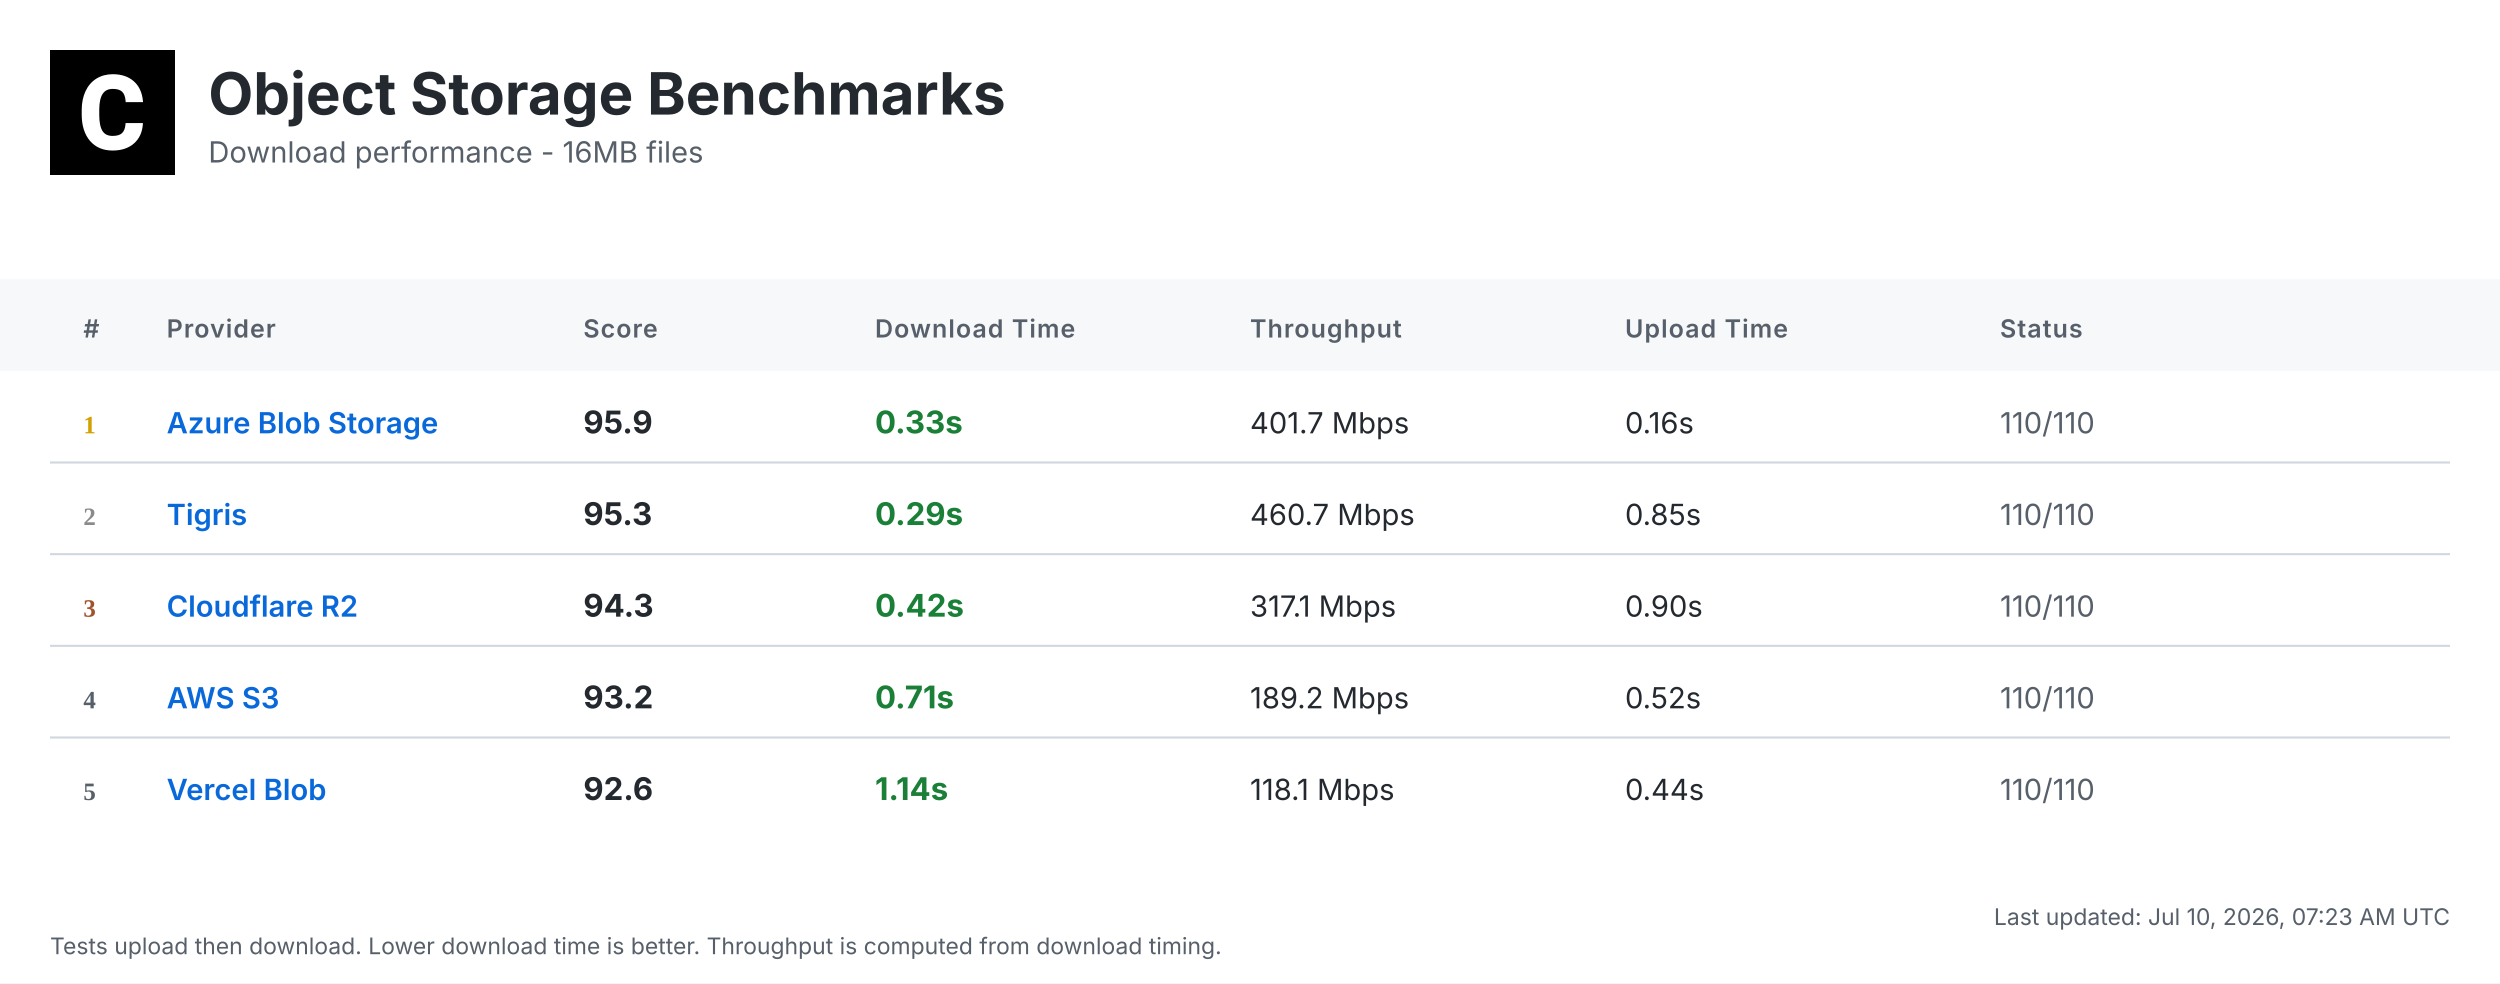
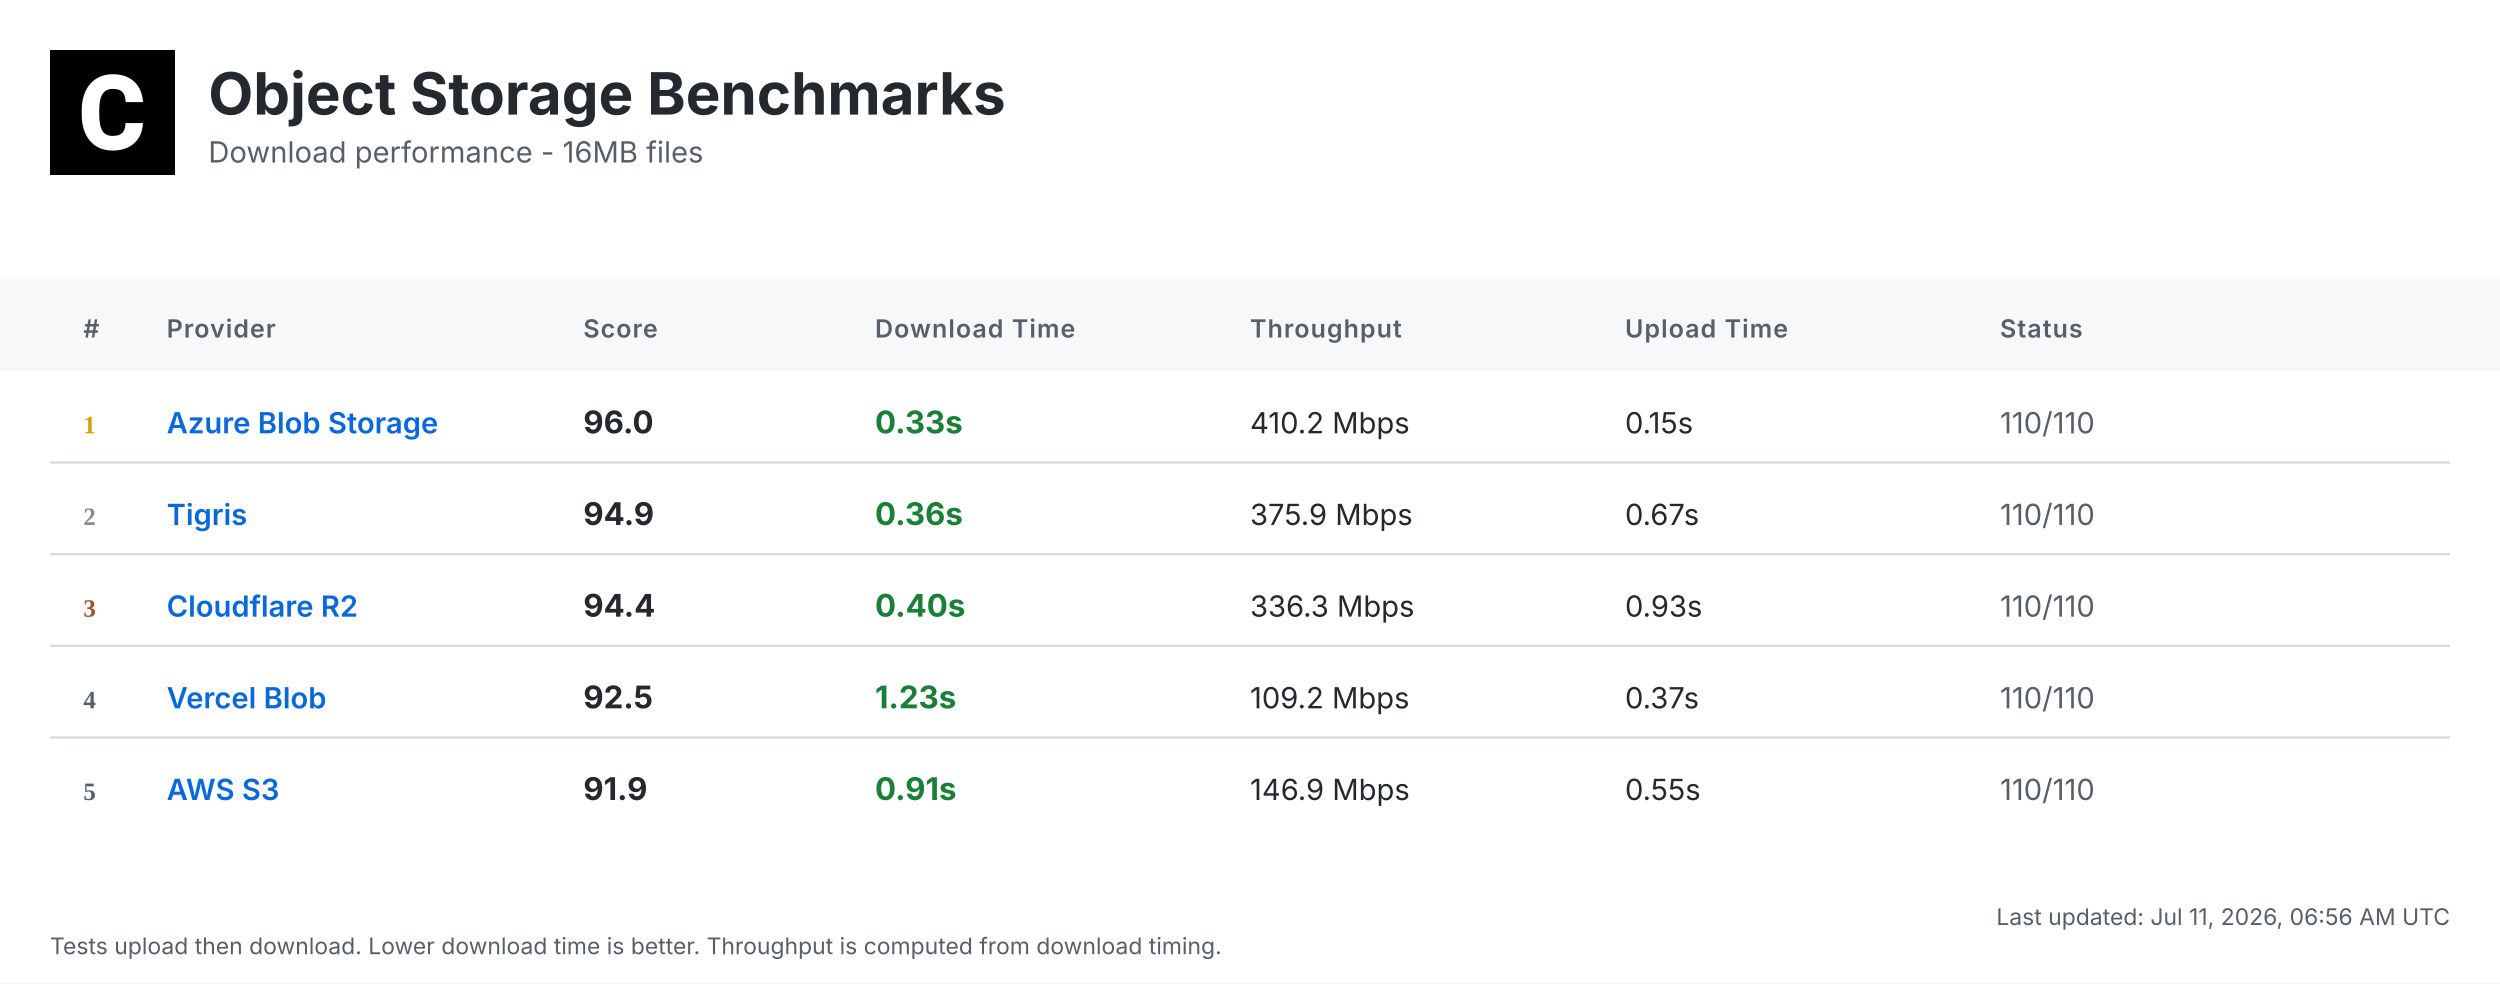
<svg xmlns="http://www.w3.org/2000/svg" width="1200" height="472" viewBox="0 0 1200 472">
  <defs>
    <linearGradient id="headerGrad" x1="0%" y1="0%" x2="100%" y2="100%">
      <stop offset="0%" style="stop-color:#f6f8fa;stop-opacity:1" />
      <stop offset="100%" style="stop-color:#ffffff;stop-opacity:1" />
    </linearGradient>
  </defs>
  <style>
    .bg { fill: #ffffff; }
    .header-bg { fill: url(#headerGrad); }
    .table-header-bg { fill: #f6f8fa; }
    .table-header { font: 600 12px 'Inter', 'SF Pro Display', -apple-system, BlinkMacSystemFont, 'Segoe UI', Roboto, Helvetica, Arial, sans-serif; fill: #57606a; text-transform: uppercase; letter-spacing: 0.5px; }
    .row { font: 14px 'Inter', 'SF Pro Display', -apple-system, BlinkMacSystemFont, 'Segoe UI', Roboto, Helvetica, Arial, sans-serif; fill: #24292f; }
    .rank { font-weight: 700; fill: #57606a; }
    .rank-1 { fill: #d4a000; }
    .rank-2 { fill: #8a8a8a; }
    .rank-3 { fill: #a0522d; }
    .provider { font-weight: 600; fill: #0969da; }
    .download { font-weight: 700; font-size: 15px; }
    .fast { fill: #1a7f37; }
    .medium { fill: #9a6700; }
    .slow { fill: #cf222e; }
    .status { fill: #57606a; }
    .divider { stroke: #d0d7de; stroke-width: 1; }
    .timestamp { font: 11px 'Inter', 'SF Pro Display', -apple-system, BlinkMacSystemFont, 'Segoe UI', Roboto, Helvetica, Arial, sans-serif; fill: #57606a; }
    .title { font: bold 28px 'Inter', 'SF Pro Display', -apple-system, BlinkMacSystemFont, 'Segoe UI', Roboto, Helvetica, Arial, sans-serif; fill: #24292f; }
    .subtitle { font: 14px 'Inter', 'SF Pro Display', -apple-system, BlinkMacSystemFont, 'Segoe UI', Roboto, Helvetica, Arial, sans-serif; fill: #57606a; }
  </style>
  <rect class="bg" width="1200" height="472" />
  <g transform="translate(24, 24)">
    <rect width="60" height="60" fill="#000000" />
    <g transform="scale(0.035) translate(0, 0)">
      <path fill="#ffffff" d="M1036.26,1002.28h237.87l-.93,19.09c-8.38,110.32-49.81,198.3-123.82,262.07-73.09,63.31-170.84,95.43-290.48,95.43-130.81,0-235.55-44.69-311.43-133.6-74.48-87.98-112.65-209.48-112.65-361.23v-60.51c0-96.83,17.7-183.41,51.68-257.43,34.91-74.95,85.19-133.61,149.89-173.63,64.7-40.04,140.12-60.52,225.3-60.52,117.77,0,214.13,32.12,286.29,95.9,72.62,63.3,114.98,153.61,126.15,267.67l1.86,19.08h-238.34l-.93-15.83c-4.65-59.11-20.95-101.94-47.95-127.08-27-25.6-69.83-38.17-127.08-38.17-61.91,0-107.06,20.95-137.33,65.17-31.65,45.15-47.94,117.77-48.87,215.53v74.48c0,102.41,15.36,177.83,45.62,223.91,28.86,44.22,74.01,65.63,137.79,65.63,58.19,0,101.48-12.57,128.95-38.17,26.99-25.14,43.29-66.1,47.48-121.5l.93-16.3Z" />
    </g>
  </g>
  <text class="title" x="100" y="55">Object Storage Benchmarks</text>
  <text class="subtitle" x="100" y="78">Download performance - 16MB files</text>
  <rect class="table-header-bg" y="134" width="1200" height="44" />
  <text class="table-header" x="40" y="162">#</text>
  <text class="table-header" x="80" y="162">Provider</text>
  <text class="table-header" x="280" y="162">Score</text>
  <text class="table-header" x="420" y="162">Download Time</text>
  <text class="table-header" x="600" y="162">Throughput</text>
  <text class="table-header" x="780" y="162">Upload Time</text>
  <text class="table-header" x="960" y="162">Status</text>
  <text class="rank rank-1" x="40" y="208">1</text>
  <text class="row provider" x="80" y="208">Azure Blob Storage</text>
-   <text class="row download" x="280" y="208">95.9</text>
+   <text class="row download" x="280" y="208">96.0</text>
  <text class="row download fast" x="420" y="208">0.33s</text>
-   <text class="row" x="600" y="208">401.7 Mbps</text>
-   <text class="row" x="780" y="208">0.16s</text>
+   <text class="row" x="600" y="208">410.2 Mbps</text>
+   <text class="row" x="780" y="208">0.15s</text>
  <text class="row status" x="960" y="208">110/110</text>
  <line class="divider" x1="24" y1="222" x2="1176" y2="222" />
  <text class="rank rank-2" x="40" y="252">2</text>
  <text class="row provider" x="80" y="252">Tigris</text>
-   <text class="row download" x="280" y="252">95.3</text>
-   <text class="row download fast" x="420" y="252">0.29s</text>
-   <text class="row" x="600" y="252">460.7 Mbps</text>
-   <text class="row" x="780" y="252">0.85s</text>
+   <text class="row download" x="280" y="252">94.9</text>
+   <text class="row download fast" x="420" y="252">0.36s</text>
+   <text class="row" x="600" y="252">375.9 Mbps</text>
+   <text class="row" x="780" y="252">0.67s</text>
  <text class="row status" x="960" y="252">110/110</text>
  <line class="divider" x1="24" y1="266" x2="1176" y2="266" />
  <text class="rank rank-3" x="40" y="296">3</text>
  <text class="row provider" x="80" y="296">Cloudflare R2</text>
-   <text class="row download" x="280" y="296">94.3</text>
-   <text class="row download fast" x="420" y="296">0.42s</text>
-   <text class="row" x="600" y="296">317.1 Mbps</text>
-   <text class="row" x="780" y="296">0.90s</text>
+   <text class="row download" x="280" y="296">94.4</text>
+   <text class="row download fast" x="420" y="296">0.40s</text>
+   <text class="row" x="600" y="296">336.3 Mbps</text>
+   <text class="row" x="780" y="296">0.93s</text>
  <text class="row status" x="960" y="296">110/110</text>
  <line class="divider" x1="24" y1="310" x2="1176" y2="310" />
  <text class="rank" x="40" y="340">4</text>
-   <text class="row provider" x="80" y="340">AWS S3</text>
-   <text class="row download" x="280" y="340">93.2</text>
-   <text class="row download fast" x="420" y="340">0.71s</text>
-   <text class="row" x="600" y="340">189.2 Mbps</text>
-   <text class="row" x="780" y="340">0.52s</text>
+   <text class="row provider" x="80" y="340">Vercel Blob</text>
+   <text class="row download" x="280" y="340">92.5</text>
+   <text class="row download fast" x="420" y="340">1.23s</text>
+   <text class="row" x="600" y="340">109.2 Mbps</text>
+   <text class="row" x="780" y="340">0.37s</text>
  <text class="row status" x="960" y="340">110/110</text>
  <line class="divider" x1="24" y1="354" x2="1176" y2="354" />
  <text class="rank" x="40" y="384">5</text>
-   <text class="row provider" x="80" y="384">Vercel Blob</text>
-   <text class="row download" x="280" y="384">92.6</text>
-   <text class="row download fast" x="420" y="384">1.14s</text>
-   <text class="row" x="600" y="384">118.1 Mbps</text>
-   <text class="row" x="780" y="384">0.44s</text>
+   <text class="row provider" x="80" y="384">AWS S3</text>
+   <text class="row download" x="280" y="384">91.9</text>
+   <text class="row download fast" x="420" y="384">0.91s</text>
+   <text class="row" x="600" y="384">146.9 Mbps</text>
+   <text class="row" x="780" y="384">0.55s</text>
  <text class="row status" x="960" y="384">110/110</text>
-   <text class="timestamp" x="1176" y="444" text-anchor="end">Last updated: Jul 10, 2026, 07:23 AM UTC</text>
+   <text class="timestamp" x="1176" y="444" text-anchor="end">Last updated: Jul 11, 2026, 06:56 AM UTC</text>
  <text class="timestamp" x="24" y="458">Tests upload then download. Lower download time is better. Throughput is computed from download timing.</text>
</svg>
